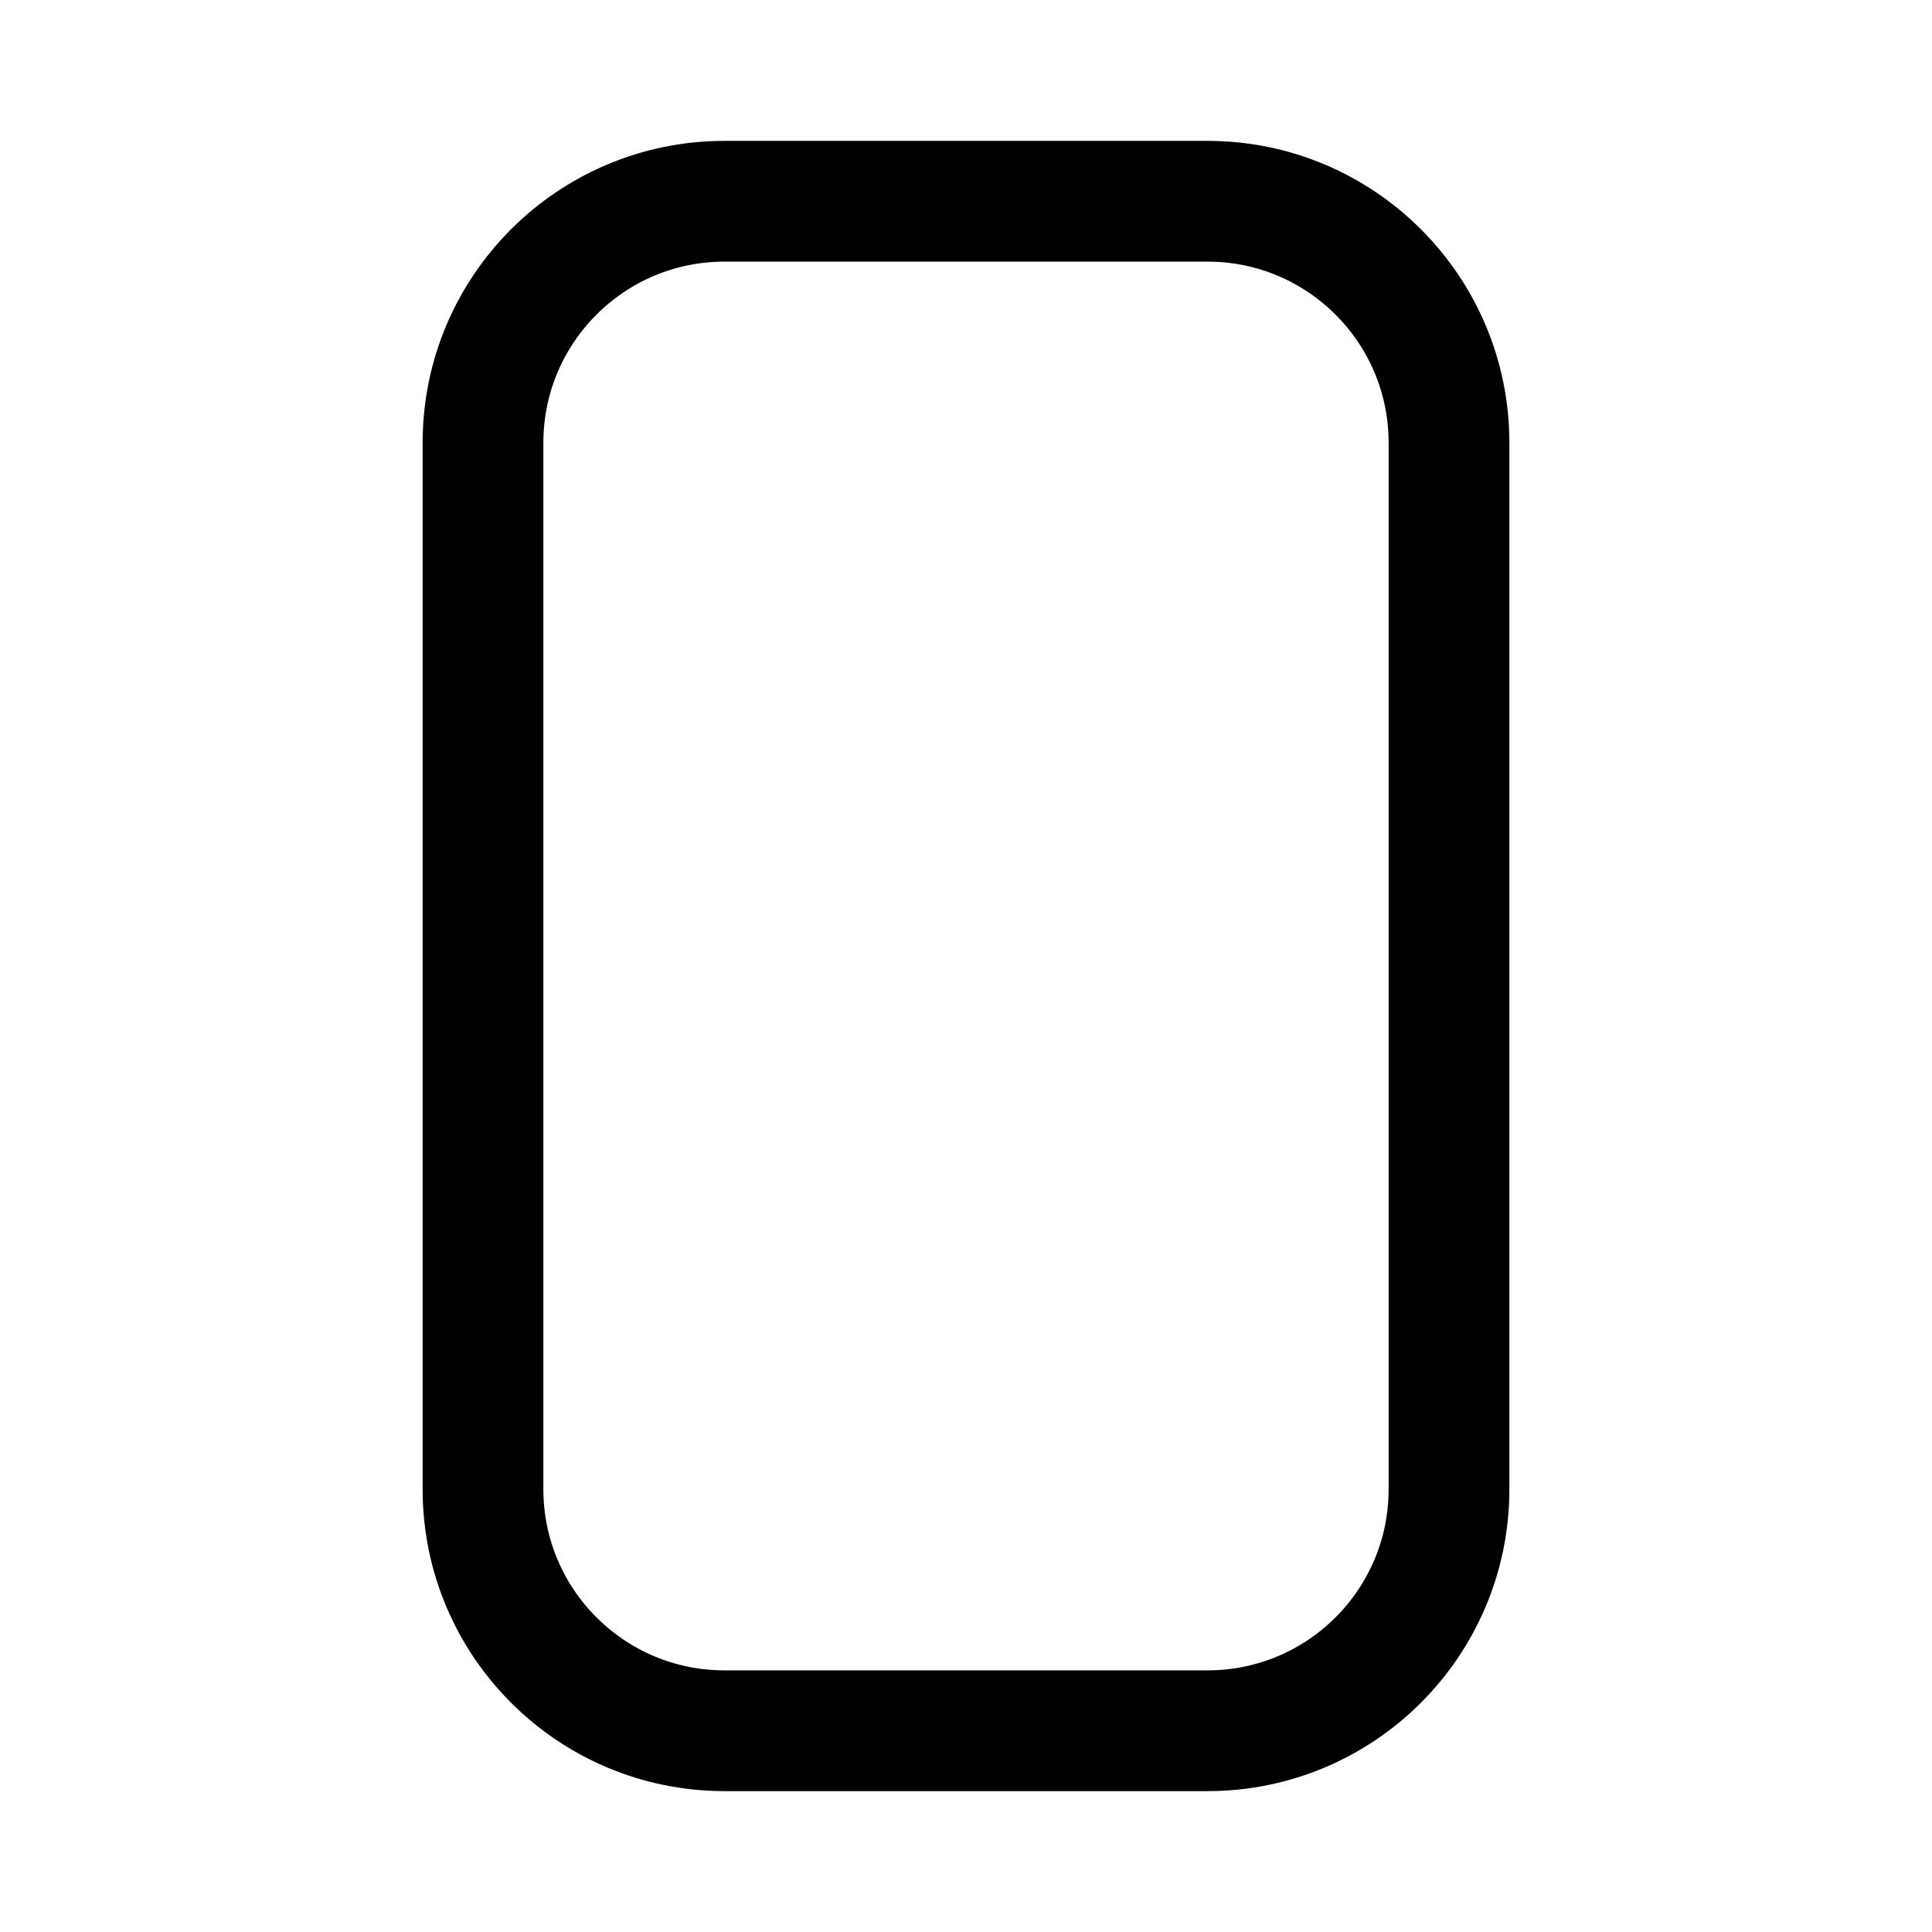
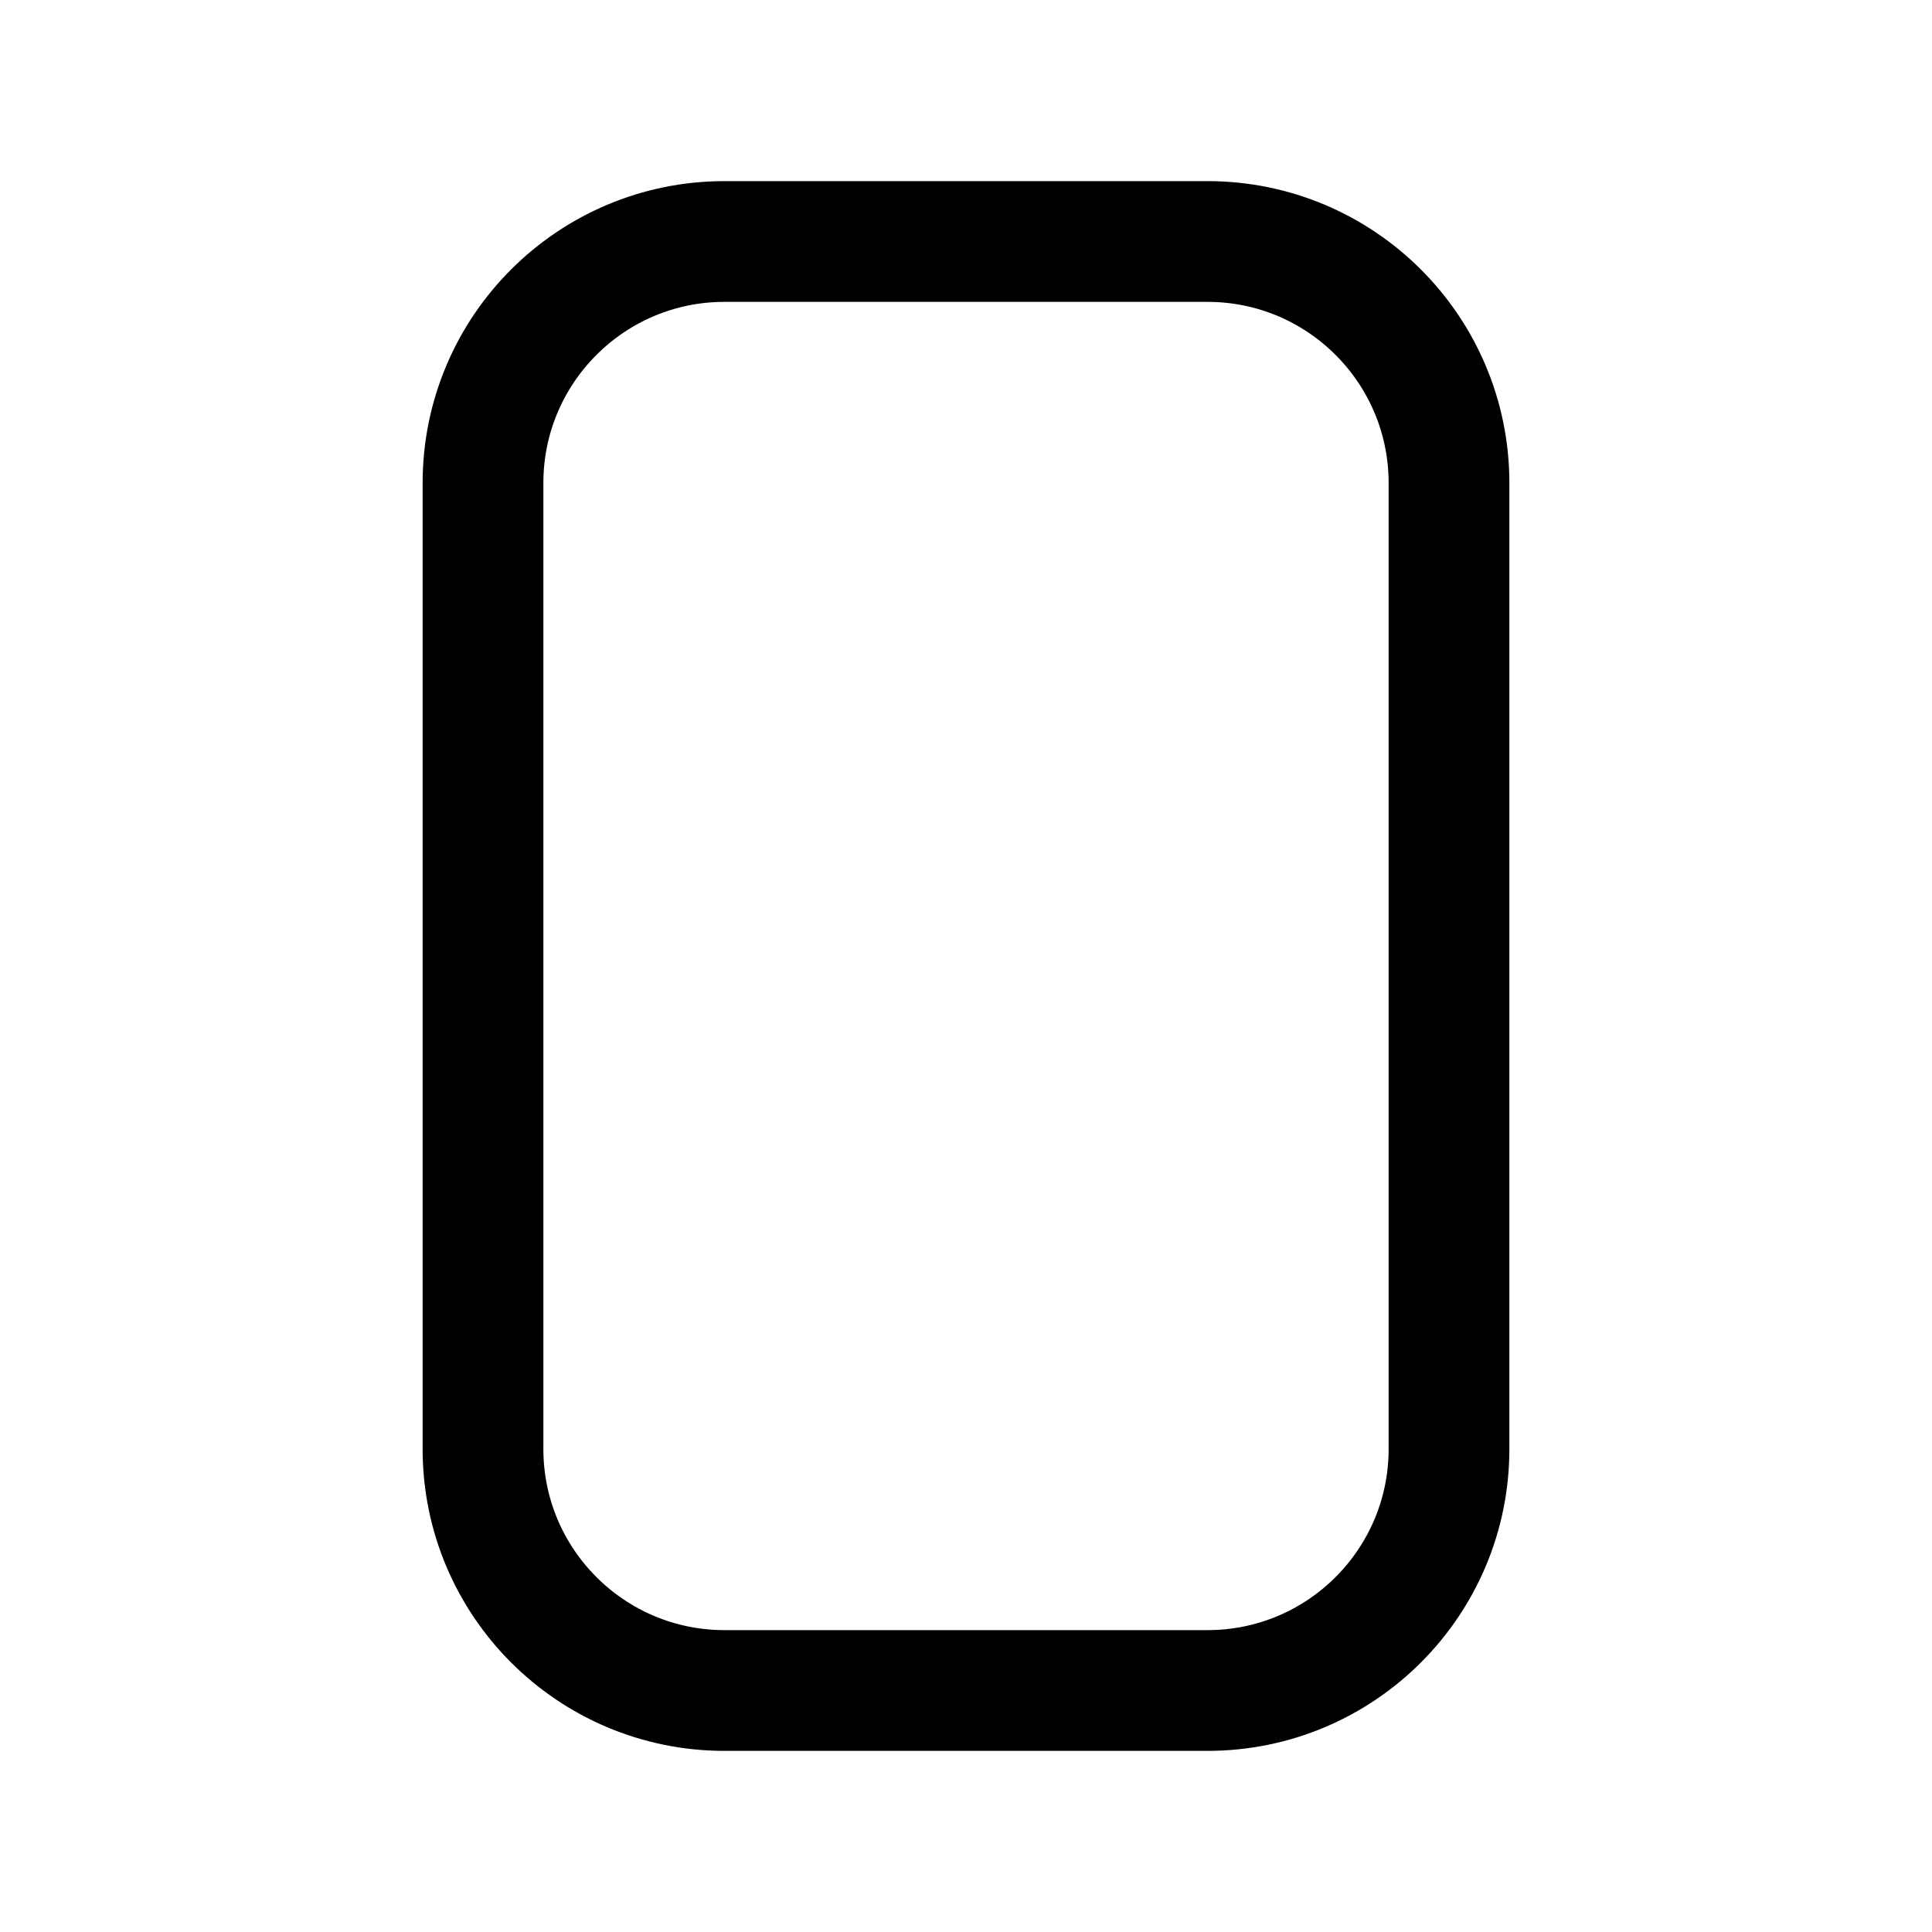
<svg xmlns="http://www.w3.org/2000/svg" viewBox="0 0 24 24" fill="none" stroke="currentColor" stroke-width="1.5" stroke-linecap="round" stroke-linejoin="round">
-   <rect x="6" y="2.5" width="12" height="19" rx="3" />
+   <rect x="6" y="3" width="12" height="18" rx="3" />
</svg>
